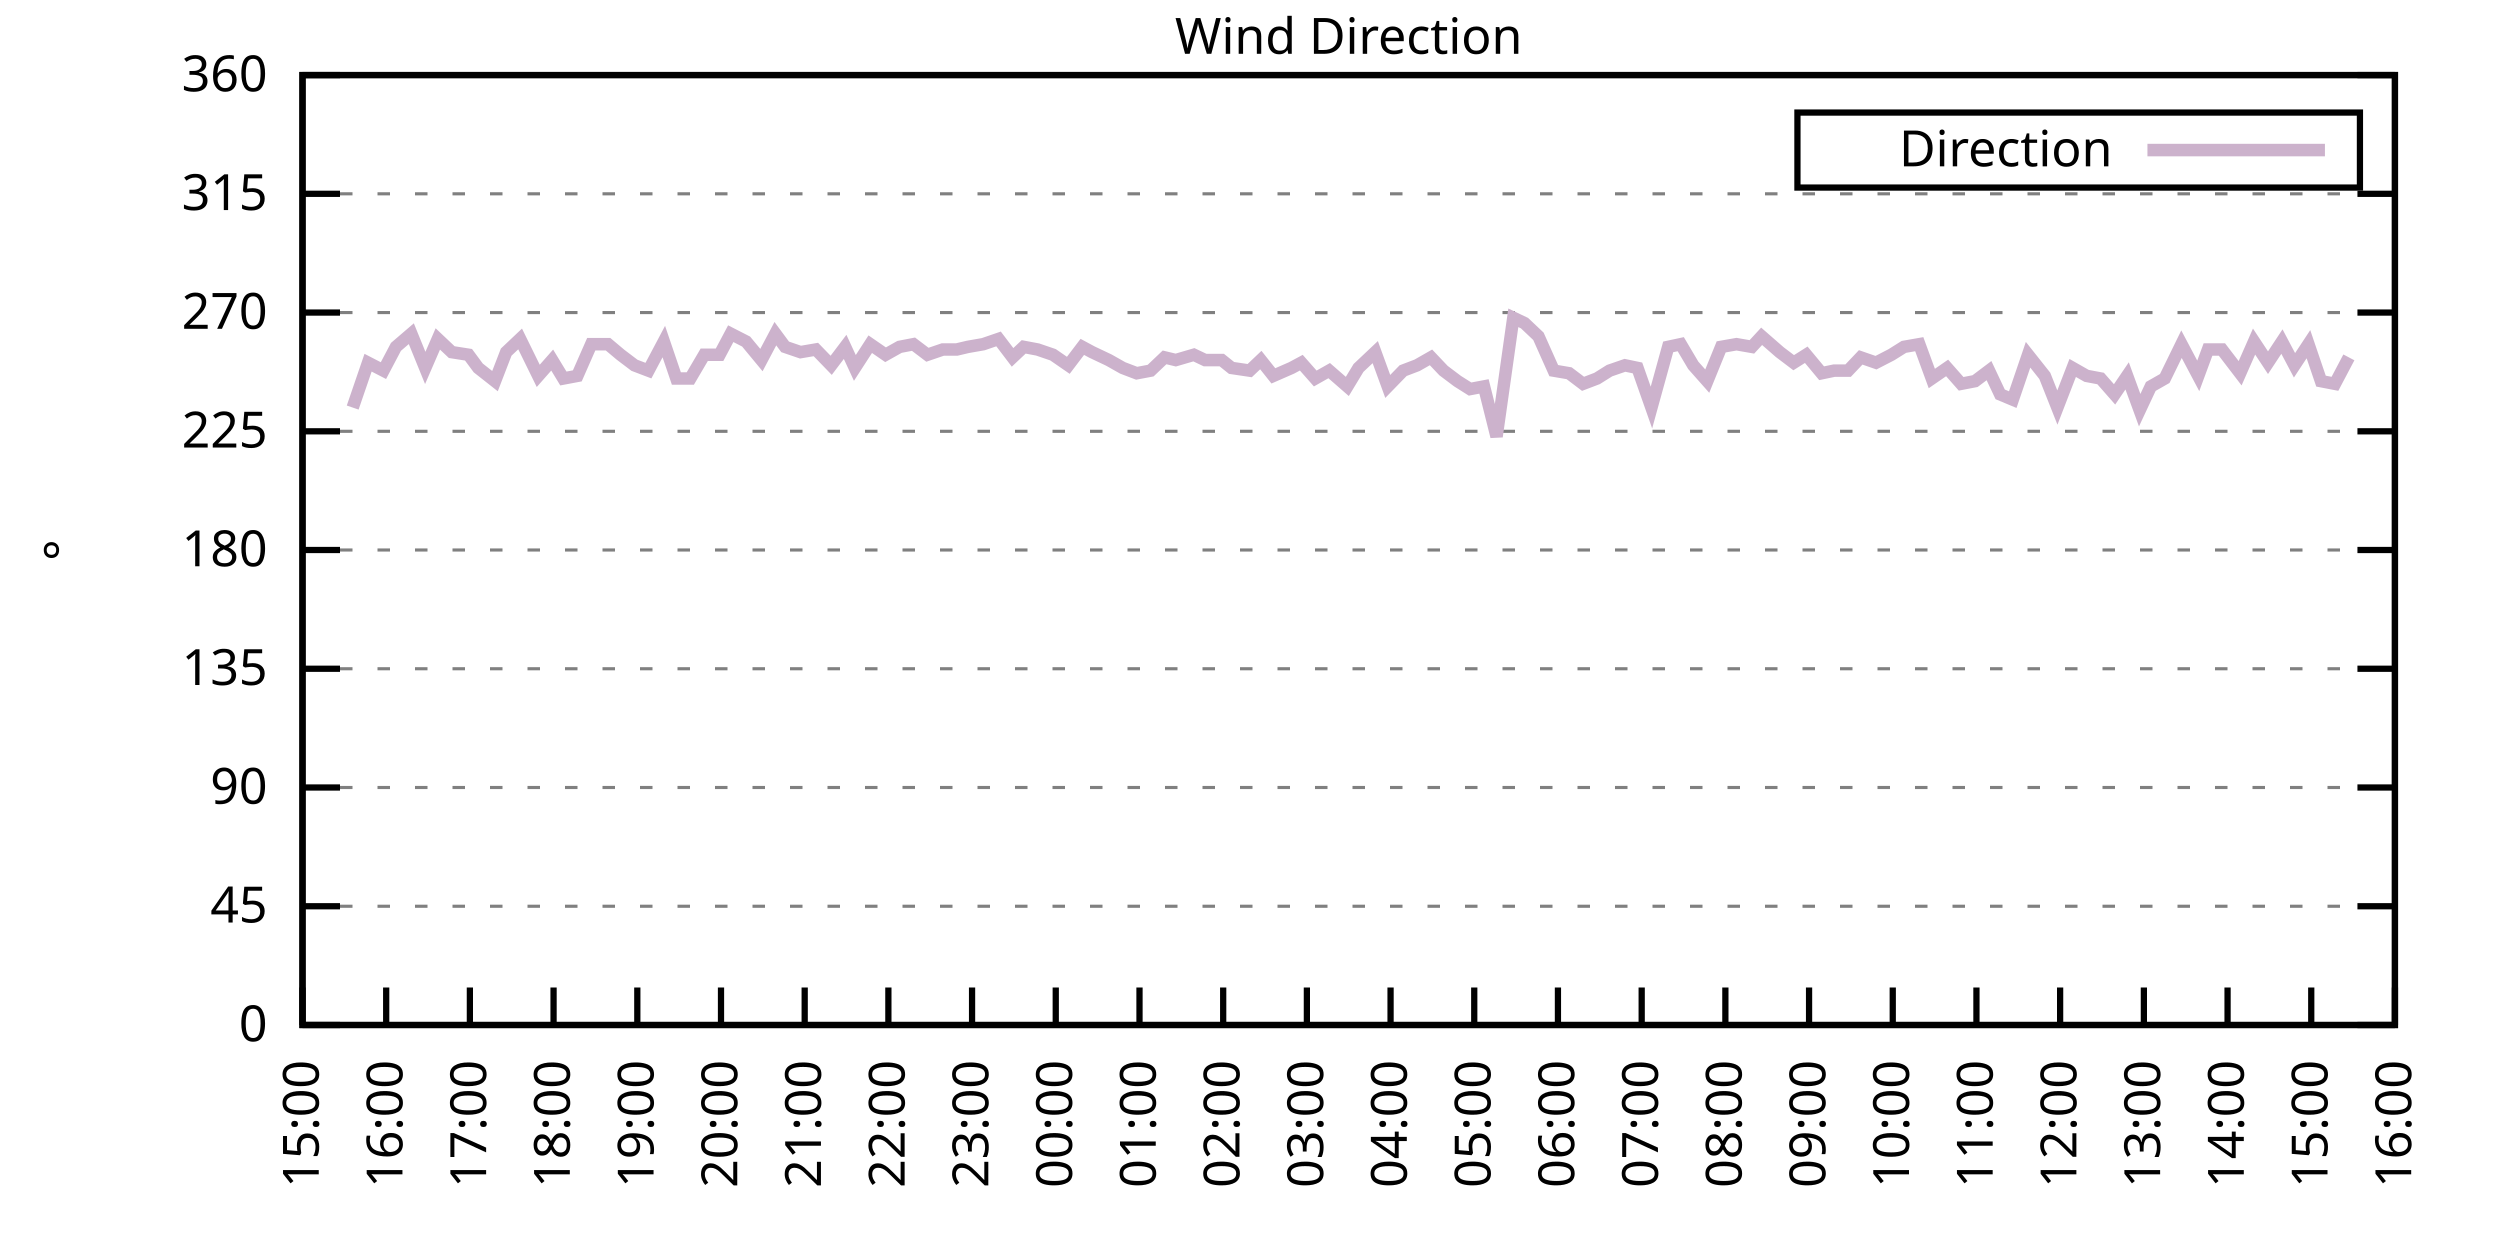
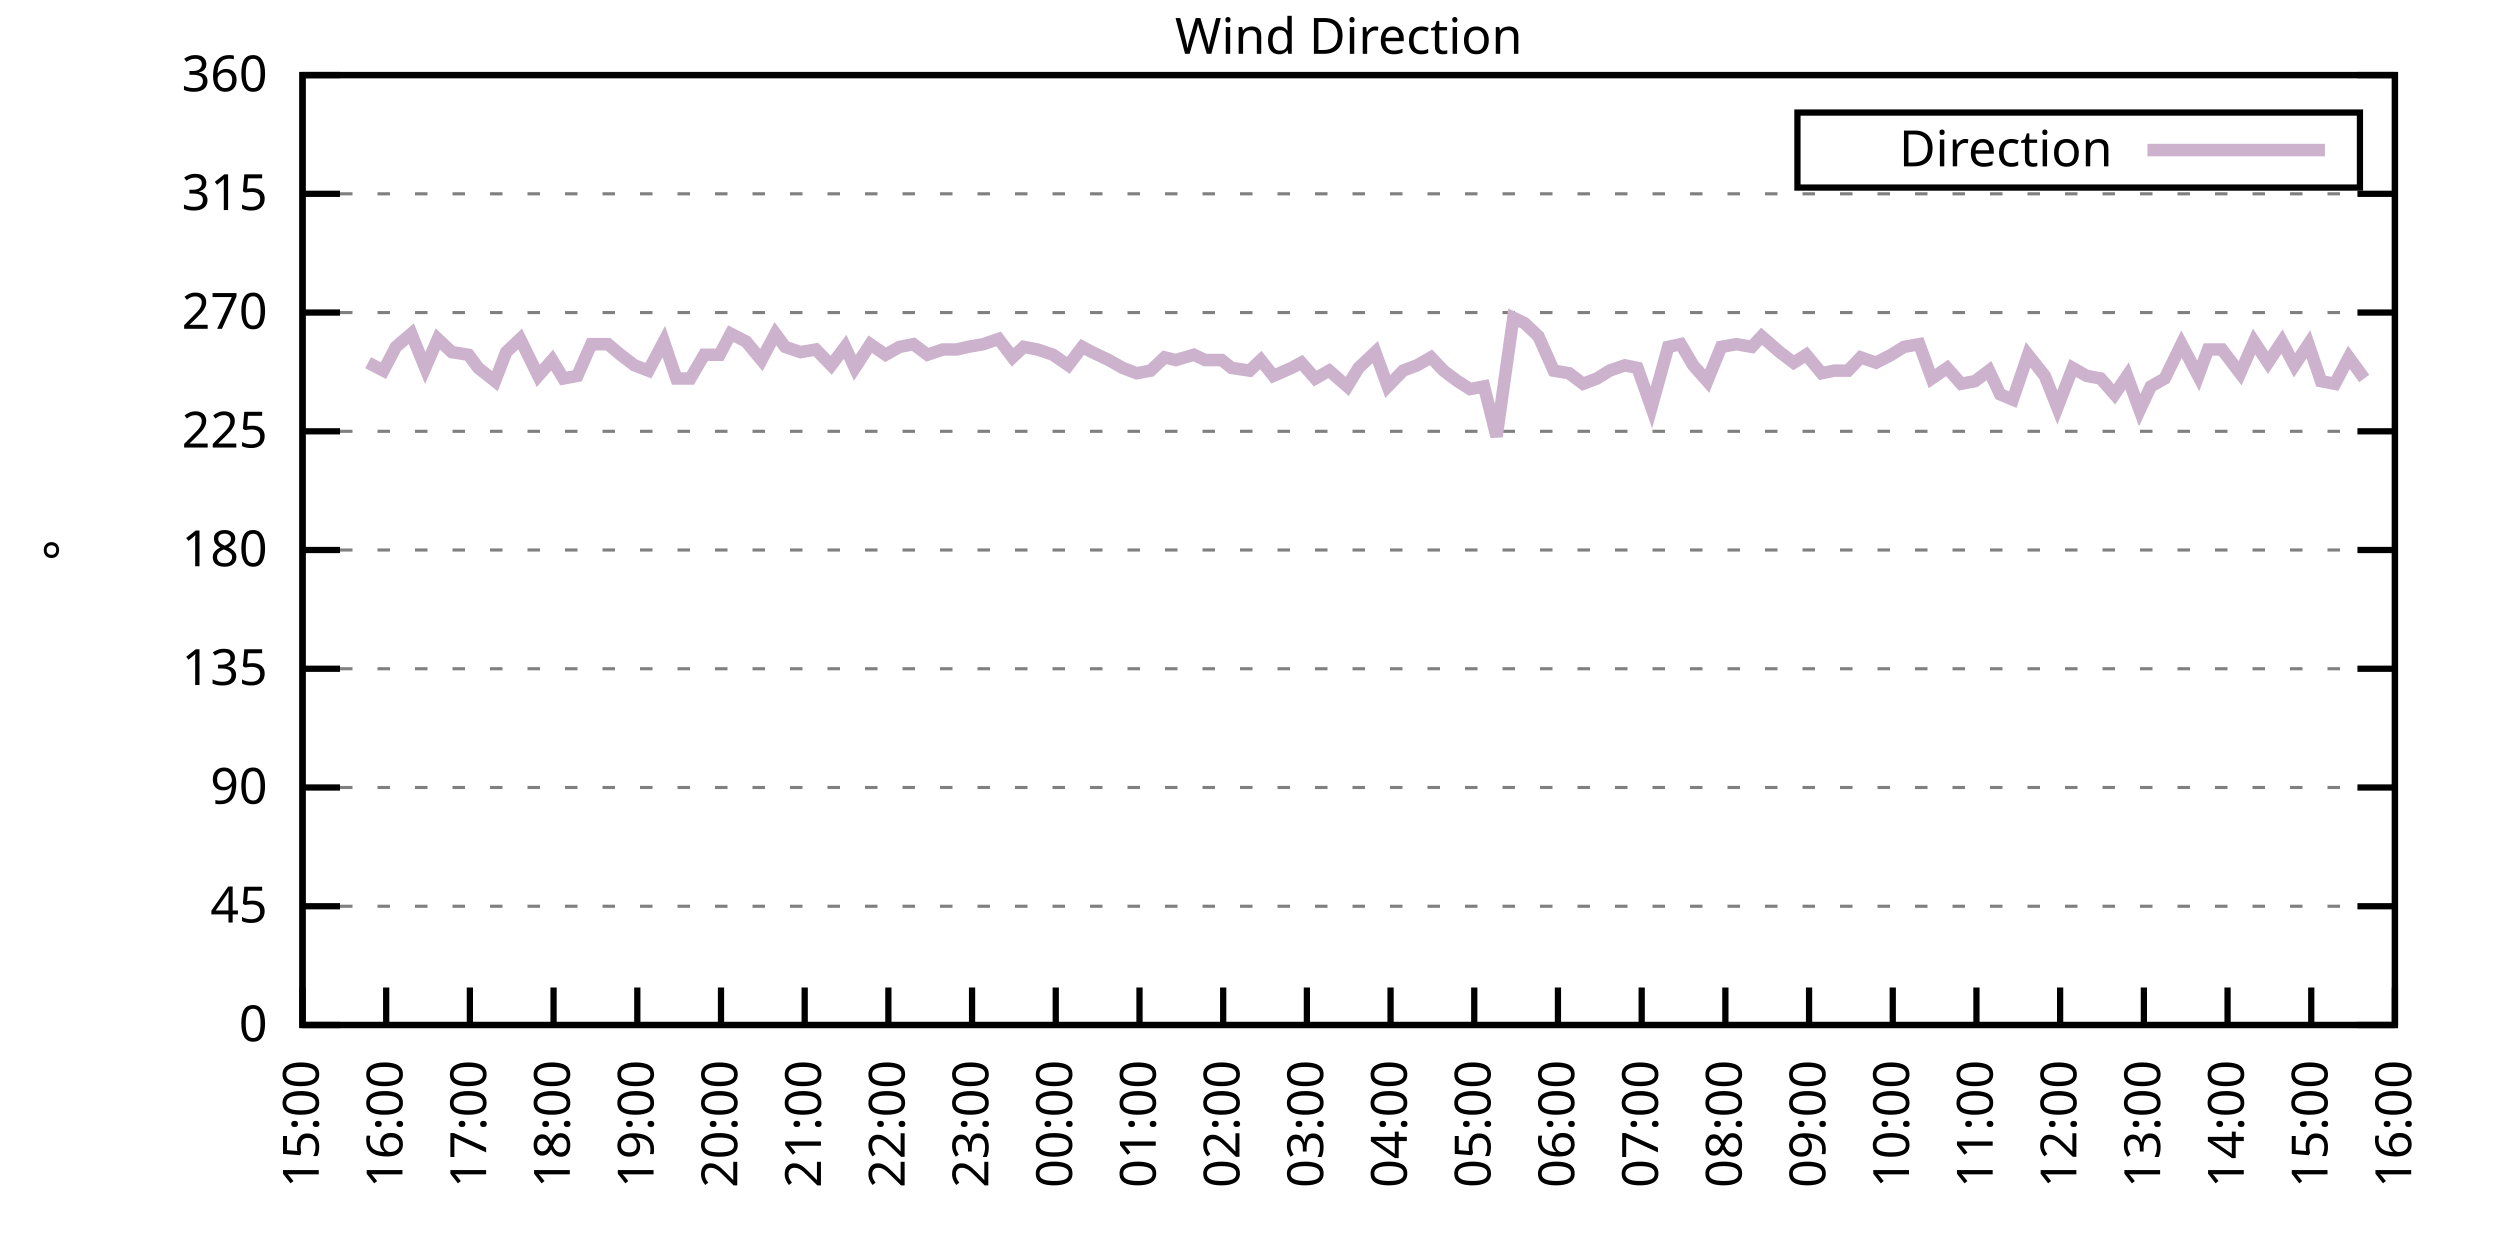
<svg xmlns="http://www.w3.org/2000/svg" xmlns:xlink="http://www.w3.org/1999/xlink" width="400" height="200" viewBox="0 0 400 200">
  <g id="gnuplot_canvas">
    <rect x="0" y="0" width="400" height="200" fill="none" />
    <defs>
      <circle id="gpDot" r="0.5" stroke-width="0.5" stroke="currentColor" />
      <path id="gpPt0" stroke-width="0.333" stroke="currentColor" d="M-1,0 h2 M0,-1 v2" />
      <path id="gpPt1" stroke-width="0.333" stroke="currentColor" d="M-1,-1 L1,1 M1,-1 L-1,1" />
      <path id="gpPt2" stroke-width="0.333" stroke="currentColor" d="M-1,0 L1,0 M0,-1 L0,1 M-1,-1 L1,1 M-1,1 L1,-1" />
      <rect id="gpPt3" stroke-width="0.333" stroke="currentColor" x="-1" y="-1" width="2" height="2" />
      <rect id="gpPt4" stroke-width="0.333" stroke="currentColor" fill="currentColor" x="-1" y="-1" width="2" height="2" />
      <circle id="gpPt5" stroke-width="0.333" stroke="currentColor" cx="0" cy="0" r="1" />
      <use xlink:href="#gpPt5" id="gpPt6" fill="currentColor" stroke="none" />
      <path id="gpPt7" stroke-width="0.333" stroke="currentColor" d="M0,-1.33 L-1.33,0.67 L1.33,0.67 z" />
      <use xlink:href="#gpPt7" id="gpPt8" fill="currentColor" stroke="none" />
      <use xlink:href="#gpPt7" id="gpPt9" stroke="currentColor" transform="rotate(180)" />
      <use xlink:href="#gpPt9" id="gpPt10" fill="currentColor" stroke="none" />
      <use xlink:href="#gpPt3" id="gpPt11" stroke="currentColor" transform="rotate(45)" />
      <use xlink:href="#gpPt11" id="gpPt12" fill="currentColor" stroke="none" />
      <path id="gpPt13" stroke-width="0.333" stroke="currentColor" d="M0,1.330 L1.265,0.411 L0.782,-1.067 L-0.782,-1.076 L-1.265,0.411 z" />
      <use xlink:href="#gpPt13" id="gpPt14" fill="currentColor" stroke="none" />
      <filter id="textbox" filterUnits="objectBoundingBox" x="0" y="0" height="1" width="1">
        <feFlood flood-color="white" flood-opacity="1" result="bgnd" />
        <feComposite in="SourceGraphic" in2="bgnd" operator="atop" />
      </filter>
      <filter id="greybox" filterUnits="objectBoundingBox" x="0" y="0" height="1" width="1">
        <feFlood flood-color="lightgrey" flood-opacity="1" result="grey" />
        <feComposite in="SourceGraphic" in2="grey" operator="atop" />
      </filter>
    </defs>
    <g fill="none" color="white" stroke="currentColor" stroke-width="1.00" stroke-linecap="butt" stroke-linejoin="miter">
</g>
    <g fill="none" color="black" stroke="currentColor" stroke-width="1.00" stroke-linecap="butt" stroke-linejoin="miter">
      <g stroke="none" shape-rendering="crispEdges">
        <polygon fill="rgb(255, 255, 255)" points="48.40,164.00 383.18,164.00 383.18,12.02 48.40,12.02 " />
      </g>
    </g>
    <g fill="none" color="black" stroke="currentColor" stroke-width="1.00" stroke-linecap="butt" stroke-linejoin="miter">
</g>
    <g fill="none" color="black" stroke="black" stroke-width="0.50" stroke-linecap="butt" stroke-linejoin="miter">
</g>
    <g fill="none" color="gray" stroke="currentColor" stroke-width="0.50" stroke-linecap="butt" stroke-linejoin="miter">
      <path stroke="gray" stroke-dasharray="2,4" class="gridline" d="M48.40,164.00 L383.19,164.00  " />
    </g>
    <g fill="none" color="gray" stroke="gray" stroke-width="1.00" stroke-linecap="butt" stroke-linejoin="miter">
</g>
    <g fill="none" color="black" stroke="currentColor" stroke-width="1.00" stroke-linecap="butt" stroke-linejoin="miter">
      <path stroke="black" d="M48.40,164.00 L54.40,164.00 M383.19,164.00 L377.19,164.00  " />
      <g transform="translate(42.80,166.60)" stroke="none" fill="black" font-family="Sans" font-size="8.00" text-anchor="end">
        <text>
          <tspan font-family="Sans"> 0</tspan>
        </text>
      </g>
    </g>
    <g fill="none" color="black" stroke="currentColor" stroke-width="1.00" stroke-linecap="butt" stroke-linejoin="miter">
</g>
    <g fill="none" color="black" stroke="black" stroke-width="0.50" stroke-linecap="butt" stroke-linejoin="miter">
</g>
    <g fill="none" color="gray" stroke="currentColor" stroke-width="0.50" stroke-linecap="butt" stroke-linejoin="miter">
      <path stroke="gray" stroke-dasharray="2,4" class="gridline" d="M48.40,145.00 L383.19,145.00  " />
    </g>
    <g fill="none" color="gray" stroke="gray" stroke-width="1.00" stroke-linecap="butt" stroke-linejoin="miter">
</g>
    <g fill="none" color="black" stroke="currentColor" stroke-width="1.00" stroke-linecap="butt" stroke-linejoin="miter">
      <path stroke="black" d="M48.40,145.00 L54.40,145.00 M383.19,145.00 L377.19,145.00  " />
      <g transform="translate(42.80,147.60)" stroke="none" fill="black" font-family="Sans" font-size="8.00" text-anchor="end">
        <text>
          <tspan font-family="Sans"> 45</tspan>
        </text>
      </g>
    </g>
    <g fill="none" color="black" stroke="currentColor" stroke-width="1.00" stroke-linecap="butt" stroke-linejoin="miter">
</g>
    <g fill="none" color="black" stroke="black" stroke-width="0.50" stroke-linecap="butt" stroke-linejoin="miter">
</g>
    <g fill="none" color="gray" stroke="currentColor" stroke-width="0.50" stroke-linecap="butt" stroke-linejoin="miter">
      <path stroke="gray" stroke-dasharray="2,4" class="gridline" d="M48.40,126.00 L383.19,126.00  " />
    </g>
    <g fill="none" color="gray" stroke="gray" stroke-width="1.00" stroke-linecap="butt" stroke-linejoin="miter">
</g>
    <g fill="none" color="black" stroke="currentColor" stroke-width="1.00" stroke-linecap="butt" stroke-linejoin="miter">
      <path stroke="black" d="M48.40,126.00 L54.40,126.00 M383.19,126.00 L377.19,126.00  " />
      <g transform="translate(42.80,128.60)" stroke="none" fill="black" font-family="Sans" font-size="8.00" text-anchor="end">
        <text>
          <tspan font-family="Sans"> 90</tspan>
        </text>
      </g>
    </g>
    <g fill="none" color="black" stroke="currentColor" stroke-width="1.00" stroke-linecap="butt" stroke-linejoin="miter">
</g>
    <g fill="none" color="black" stroke="black" stroke-width="0.50" stroke-linecap="butt" stroke-linejoin="miter">
</g>
    <g fill="none" color="gray" stroke="currentColor" stroke-width="0.50" stroke-linecap="butt" stroke-linejoin="miter">
      <path stroke="gray" stroke-dasharray="2,4" class="gridline" d="M48.40,107.00 L383.19,107.00  " />
    </g>
    <g fill="none" color="gray" stroke="gray" stroke-width="1.00" stroke-linecap="butt" stroke-linejoin="miter">
</g>
    <g fill="none" color="black" stroke="currentColor" stroke-width="1.00" stroke-linecap="butt" stroke-linejoin="miter">
      <path stroke="black" d="M48.40,107.00 L54.40,107.00 M383.19,107.00 L377.19,107.00  " />
      <g transform="translate(42.80,109.60)" stroke="none" fill="black" font-family="Sans" font-size="8.00" text-anchor="end">
        <text>
          <tspan font-family="Sans"> 135</tspan>
        </text>
      </g>
    </g>
    <g fill="none" color="black" stroke="currentColor" stroke-width="1.00" stroke-linecap="butt" stroke-linejoin="miter">
</g>
    <g fill="none" color="black" stroke="black" stroke-width="0.50" stroke-linecap="butt" stroke-linejoin="miter">
</g>
    <g fill="none" color="gray" stroke="currentColor" stroke-width="0.50" stroke-linecap="butt" stroke-linejoin="miter">
      <path stroke="gray" stroke-dasharray="2,4" class="gridline" d="M48.40,88.00 L383.19,88.00  " />
    </g>
    <g fill="none" color="gray" stroke="gray" stroke-width="1.00" stroke-linecap="butt" stroke-linejoin="miter">
</g>
    <g fill="none" color="black" stroke="currentColor" stroke-width="1.00" stroke-linecap="butt" stroke-linejoin="miter">
      <path stroke="black" d="M48.40,88.00 L54.40,88.00 M383.19,88.00 L377.19,88.00  " />
      <g transform="translate(42.80,90.60)" stroke="none" fill="black" font-family="Sans" font-size="8.00" text-anchor="end">
        <text>
          <tspan font-family="Sans"> 180</tspan>
        </text>
      </g>
    </g>
    <g fill="none" color="black" stroke="currentColor" stroke-width="1.00" stroke-linecap="butt" stroke-linejoin="miter">
</g>
    <g fill="none" color="black" stroke="black" stroke-width="0.50" stroke-linecap="butt" stroke-linejoin="miter">
</g>
    <g fill="none" color="gray" stroke="currentColor" stroke-width="0.50" stroke-linecap="butt" stroke-linejoin="miter">
      <path stroke="gray" stroke-dasharray="2,4" class="gridline" d="M48.40,69.01 L383.19,69.01  " />
    </g>
    <g fill="none" color="gray" stroke="gray" stroke-width="1.00" stroke-linecap="butt" stroke-linejoin="miter">
</g>
    <g fill="none" color="black" stroke="currentColor" stroke-width="1.00" stroke-linecap="butt" stroke-linejoin="miter">
      <path stroke="black" d="M48.40,69.01 L54.40,69.01 M383.19,69.01 L377.19,69.01  " />
      <g transform="translate(42.80,71.61)" stroke="none" fill="black" font-family="Sans" font-size="8.00" text-anchor="end">
        <text>
          <tspan font-family="Sans"> 225</tspan>
        </text>
      </g>
    </g>
    <g fill="none" color="black" stroke="currentColor" stroke-width="1.00" stroke-linecap="butt" stroke-linejoin="miter">
</g>
    <g fill="none" color="black" stroke="black" stroke-width="0.50" stroke-linecap="butt" stroke-linejoin="miter">
</g>
    <g fill="none" color="gray" stroke="currentColor" stroke-width="0.50" stroke-linecap="butt" stroke-linejoin="miter">
      <path stroke="gray" stroke-dasharray="2,4" class="gridline" d="M48.40,50.01 L383.19,50.01  " />
    </g>
    <g fill="none" color="gray" stroke="gray" stroke-width="1.00" stroke-linecap="butt" stroke-linejoin="miter">
</g>
    <g fill="none" color="black" stroke="currentColor" stroke-width="1.00" stroke-linecap="butt" stroke-linejoin="miter">
      <path stroke="black" d="M48.40,50.01 L54.40,50.01 M383.19,50.01 L377.19,50.01  " />
      <g transform="translate(42.80,52.61)" stroke="none" fill="black" font-family="Sans" font-size="8.00" text-anchor="end">
        <text>
          <tspan font-family="Sans"> 270</tspan>
        </text>
      </g>
    </g>
    <g fill="none" color="black" stroke="currentColor" stroke-width="1.00" stroke-linecap="butt" stroke-linejoin="miter">
</g>
    <g fill="none" color="black" stroke="black" stroke-width="0.50" stroke-linecap="butt" stroke-linejoin="miter">
</g>
    <g fill="none" color="gray" stroke="currentColor" stroke-width="0.50" stroke-linecap="butt" stroke-linejoin="miter">
      <path stroke="gray" stroke-dasharray="2,4" class="gridline" d="M48.40,31.01 L383.19,31.01  " />
    </g>
    <g fill="none" color="gray" stroke="gray" stroke-width="1.00" stroke-linecap="butt" stroke-linejoin="miter">
</g>
    <g fill="none" color="black" stroke="currentColor" stroke-width="1.00" stroke-linecap="butt" stroke-linejoin="miter">
      <path stroke="black" d="M48.40,31.01 L54.40,31.01 M383.19,31.01 L377.19,31.01  " />
      <g transform="translate(42.80,33.61)" stroke="none" fill="black" font-family="Sans" font-size="8.00" text-anchor="end">
        <text>
          <tspan font-family="Sans"> 315</tspan>
        </text>
      </g>
    </g>
    <g fill="none" color="black" stroke="currentColor" stroke-width="1.00" stroke-linecap="butt" stroke-linejoin="miter">
</g>
    <g fill="none" color="black" stroke="black" stroke-width="0.50" stroke-linecap="butt" stroke-linejoin="miter">
</g>
    <g fill="none" color="gray" stroke="currentColor" stroke-width="0.50" stroke-linecap="butt" stroke-linejoin="miter">
      <path stroke="gray" stroke-dasharray="2,4" class="gridline" d="M48.40,12.01 L383.19,12.01  " />
    </g>
    <g fill="none" color="gray" stroke="gray" stroke-width="1.00" stroke-linecap="butt" stroke-linejoin="miter">
</g>
    <g fill="none" color="black" stroke="currentColor" stroke-width="1.00" stroke-linecap="butt" stroke-linejoin="miter">
      <path stroke="black" d="M48.40,12.01 L54.40,12.01 M383.19,12.01 L377.19,12.01  " />
      <g transform="translate(42.80,14.61)" stroke="none" fill="black" font-family="Sans" font-size="8.00" text-anchor="end">
        <text>
          <tspan font-family="Sans"> 360</tspan>
        </text>
      </g>
    </g>
    <g fill="none" color="black" stroke="currentColor" stroke-width="1.00" stroke-linecap="butt" stroke-linejoin="miter">
      <path stroke="black" d="M48.40,164.00 L48.40,158.00  " />
      <g transform="translate(51.00,169.60) rotate(270.00)" stroke="none" fill="black" font-family="Sans" font-size="8.00" text-anchor="end">
        <text>
          <tspan font-family="Sans">15:00</tspan>
        </text>
      </g>
    </g>
    <g fill="none" color="black" stroke="currentColor" stroke-width="1.00" stroke-linecap="butt" stroke-linejoin="miter">
      <path stroke="black" d="M61.79,164.00 L61.79,158.00  " />
      <g transform="translate(64.39,169.60) rotate(270.00)" stroke="none" fill="black" font-family="Sans" font-size="8.00" text-anchor="end">
        <text>
          <tspan font-family="Sans">16:00</tspan>
        </text>
      </g>
    </g>
    <g fill="none" color="black" stroke="currentColor" stroke-width="1.00" stroke-linecap="butt" stroke-linejoin="miter">
      <path stroke="black" d="M75.18,164.00 L75.18,158.00  " />
      <g transform="translate(77.78,169.60) rotate(270.00)" stroke="none" fill="black" font-family="Sans" font-size="8.00" text-anchor="end">
        <text>
          <tspan font-family="Sans">17:00</tspan>
        </text>
      </g>
    </g>
    <g fill="none" color="black" stroke="currentColor" stroke-width="1.00" stroke-linecap="butt" stroke-linejoin="miter">
      <path stroke="black" d="M88.57,164.00 L88.57,158.00  " />
      <g transform="translate(91.17,169.60) rotate(270.00)" stroke="none" fill="black" font-family="Sans" font-size="8.00" text-anchor="end">
        <text>
          <tspan font-family="Sans">18:00</tspan>
        </text>
      </g>
    </g>
    <g fill="none" color="black" stroke="currentColor" stroke-width="1.00" stroke-linecap="butt" stroke-linejoin="miter">
      <path stroke="black" d="M101.97,164.00 L101.97,158.00  " />
      <g transform="translate(104.57,169.60) rotate(270.00)" stroke="none" fill="black" font-family="Sans" font-size="8.00" text-anchor="end">
        <text>
          <tspan font-family="Sans">19:00</tspan>
        </text>
      </g>
    </g>
    <g fill="none" color="black" stroke="currentColor" stroke-width="1.00" stroke-linecap="butt" stroke-linejoin="miter">
      <path stroke="black" d="M115.36,164.00 L115.36,158.00  " />
      <g transform="translate(117.96,169.60) rotate(270.00)" stroke="none" fill="black" font-family="Sans" font-size="8.00" text-anchor="end">
        <text>
          <tspan font-family="Sans">20:00</tspan>
        </text>
      </g>
    </g>
    <g fill="none" color="black" stroke="currentColor" stroke-width="1.00" stroke-linecap="butt" stroke-linejoin="miter">
      <path stroke="black" d="M128.75,164.00 L128.75,158.00  " />
      <g transform="translate(131.35,169.60) rotate(270.00)" stroke="none" fill="black" font-family="Sans" font-size="8.00" text-anchor="end">
        <text>
          <tspan font-family="Sans">21:00</tspan>
        </text>
      </g>
    </g>
    <g fill="none" color="black" stroke="currentColor" stroke-width="1.00" stroke-linecap="butt" stroke-linejoin="miter">
      <path stroke="black" d="M142.14,164.00 L142.14,158.00  " />
      <g transform="translate(144.74,169.60) rotate(270.00)" stroke="none" fill="black" font-family="Sans" font-size="8.00" text-anchor="end">
        <text>
          <tspan font-family="Sans">22:00</tspan>
        </text>
      </g>
    </g>
    <g fill="none" color="black" stroke="currentColor" stroke-width="1.00" stroke-linecap="butt" stroke-linejoin="miter">
      <path stroke="black" d="M155.53,164.00 L155.53,158.00  " />
      <g transform="translate(158.13,169.60) rotate(270.00)" stroke="none" fill="black" font-family="Sans" font-size="8.00" text-anchor="end">
        <text>
          <tspan font-family="Sans">23:00</tspan>
        </text>
      </g>
    </g>
    <g fill="none" color="black" stroke="currentColor" stroke-width="1.00" stroke-linecap="butt" stroke-linejoin="miter">
      <path stroke="black" d="M168.92,164.00 L168.92,158.00  " />
      <g transform="translate(171.52,169.60) rotate(270.00)" stroke="none" fill="black" font-family="Sans" font-size="8.00" text-anchor="end">
        <text>
          <tspan font-family="Sans">00:00</tspan>
        </text>
      </g>
    </g>
    <g fill="none" color="black" stroke="currentColor" stroke-width="1.00" stroke-linecap="butt" stroke-linejoin="miter">
      <path stroke="black" d="M182.32,164.00 L182.32,158.00  " />
      <g transform="translate(184.92,169.60) rotate(270.00)" stroke="none" fill="black" font-family="Sans" font-size="8.00" text-anchor="end">
        <text>
          <tspan font-family="Sans">01:00</tspan>
        </text>
      </g>
    </g>
    <g fill="none" color="black" stroke="currentColor" stroke-width="1.00" stroke-linecap="butt" stroke-linejoin="miter">
      <path stroke="black" d="M195.71,164.00 L195.71,158.00  " />
      <g transform="translate(198.31,169.60) rotate(270.00)" stroke="none" fill="black" font-family="Sans" font-size="8.00" text-anchor="end">
        <text>
          <tspan font-family="Sans">02:00</tspan>
        </text>
      </g>
    </g>
    <g fill="none" color="black" stroke="currentColor" stroke-width="1.00" stroke-linecap="butt" stroke-linejoin="miter">
      <path stroke="black" d="M209.10,164.00 L209.10,158.00  " />
      <g transform="translate(211.70,169.60) rotate(270.00)" stroke="none" fill="black" font-family="Sans" font-size="8.00" text-anchor="end">
        <text>
          <tspan font-family="Sans">03:00</tspan>
        </text>
      </g>
    </g>
    <g fill="none" color="black" stroke="currentColor" stroke-width="1.00" stroke-linecap="butt" stroke-linejoin="miter">
      <path stroke="black" d="M222.49,164.00 L222.49,158.00  " />
      <g transform="translate(225.09,169.60) rotate(270.00)" stroke="none" fill="black" font-family="Sans" font-size="8.00" text-anchor="end">
        <text>
          <tspan font-family="Sans">04:00</tspan>
        </text>
      </g>
    </g>
    <g fill="none" color="black" stroke="currentColor" stroke-width="1.00" stroke-linecap="butt" stroke-linejoin="miter">
      <path stroke="black" d="M235.88,164.00 L235.88,158.00  " />
      <g transform="translate(238.48,169.60) rotate(270.00)" stroke="none" fill="black" font-family="Sans" font-size="8.00" text-anchor="end">
        <text>
          <tspan font-family="Sans">05:00</tspan>
        </text>
      </g>
    </g>
    <g fill="none" color="black" stroke="currentColor" stroke-width="1.00" stroke-linecap="butt" stroke-linejoin="miter">
      <path stroke="black" d="M249.27,164.00 L249.27,158.00  " />
      <g transform="translate(251.87,169.60) rotate(270.00)" stroke="none" fill="black" font-family="Sans" font-size="8.00" text-anchor="end">
        <text>
          <tspan font-family="Sans">06:00</tspan>
        </text>
      </g>
    </g>
    <g fill="none" color="black" stroke="currentColor" stroke-width="1.00" stroke-linecap="butt" stroke-linejoin="miter">
      <path stroke="black" d="M262.67,164.00 L262.67,158.00  " />
      <g transform="translate(265.27,169.60) rotate(270.00)" stroke="none" fill="black" font-family="Sans" font-size="8.00" text-anchor="end">
        <text>
          <tspan font-family="Sans">07:00</tspan>
        </text>
      </g>
    </g>
    <g fill="none" color="black" stroke="currentColor" stroke-width="1.00" stroke-linecap="butt" stroke-linejoin="miter">
      <path stroke="black" d="M276.06,164.00 L276.06,158.00  " />
      <g transform="translate(278.66,169.60) rotate(270.00)" stroke="none" fill="black" font-family="Sans" font-size="8.00" text-anchor="end">
        <text>
          <tspan font-family="Sans">08:00</tspan>
        </text>
      </g>
    </g>
    <g fill="none" color="black" stroke="currentColor" stroke-width="1.00" stroke-linecap="butt" stroke-linejoin="miter">
      <path stroke="black" d="M289.45,164.00 L289.45,158.00  " />
      <g transform="translate(292.05,169.60) rotate(270.00)" stroke="none" fill="black" font-family="Sans" font-size="8.00" text-anchor="end">
        <text>
          <tspan font-family="Sans">09:00</tspan>
        </text>
      </g>
    </g>
    <g fill="none" color="black" stroke="currentColor" stroke-width="1.00" stroke-linecap="butt" stroke-linejoin="miter">
      <path stroke="black" d="M302.84,164.00 L302.84,158.00  " />
      <g transform="translate(305.44,169.60) rotate(270.00)" stroke="none" fill="black" font-family="Sans" font-size="8.00" text-anchor="end">
        <text>
          <tspan font-family="Sans">10:00</tspan>
        </text>
      </g>
    </g>
    <g fill="none" color="black" stroke="currentColor" stroke-width="1.00" stroke-linecap="butt" stroke-linejoin="miter">
      <path stroke="black" d="M316.23,164.00 L316.23,158.00  " />
      <g transform="translate(318.83,169.60) rotate(270.00)" stroke="none" fill="black" font-family="Sans" font-size="8.00" text-anchor="end">
        <text>
          <tspan font-family="Sans">11:00</tspan>
        </text>
      </g>
    </g>
    <g fill="none" color="black" stroke="currentColor" stroke-width="1.00" stroke-linecap="butt" stroke-linejoin="miter">
      <path stroke="black" d="M329.62,164.00 L329.62,158.00  " />
      <g transform="translate(332.22,169.60) rotate(270.00)" stroke="none" fill="black" font-family="Sans" font-size="8.00" text-anchor="end">
        <text>
          <tspan font-family="Sans">12:00</tspan>
        </text>
      </g>
    </g>
    <g fill="none" color="black" stroke="currentColor" stroke-width="1.00" stroke-linecap="butt" stroke-linejoin="miter">
      <path stroke="black" d="M343.02,164.00 L343.02,158.00  " />
      <g transform="translate(345.62,169.60) rotate(270.00)" stroke="none" fill="black" font-family="Sans" font-size="8.00" text-anchor="end">
        <text>
          <tspan font-family="Sans">13:00</tspan>
        </text>
      </g>
    </g>
    <g fill="none" color="black" stroke="currentColor" stroke-width="1.00" stroke-linecap="butt" stroke-linejoin="miter">
      <path stroke="black" d="M356.41,164.00 L356.41,158.00  " />
      <g transform="translate(359.01,169.60) rotate(270.00)" stroke="none" fill="black" font-family="Sans" font-size="8.00" text-anchor="end">
        <text>
          <tspan font-family="Sans">14:00</tspan>
        </text>
      </g>
    </g>
    <g fill="none" color="black" stroke="currentColor" stroke-width="1.00" stroke-linecap="butt" stroke-linejoin="miter">
      <path stroke="black" d="M369.80,164.00 L369.80,158.00  " />
      <g transform="translate(372.40,169.60) rotate(270.00)" stroke="none" fill="black" font-family="Sans" font-size="8.00" text-anchor="end">
        <text>
          <tspan font-family="Sans">15:00</tspan>
        </text>
      </g>
    </g>
    <g fill="none" color="black" stroke="currentColor" stroke-width="1.00" stroke-linecap="butt" stroke-linejoin="miter">
      <path stroke="black" d="M383.19,164.00 L383.19,158.00  " />
      <g transform="translate(385.79,169.60) rotate(270.00)" stroke="none" fill="black" font-family="Sans" font-size="8.00" text-anchor="end">
        <text>
          <tspan font-family="Sans">16:00</tspan>
        </text>
      </g>
    </g>
    <g fill="none" color="black" stroke="currentColor" stroke-width="1.00" stroke-linecap="butt" stroke-linejoin="miter">
</g>
    <g fill="none" color="black" stroke="currentColor" stroke-width="1.00" stroke-linecap="butt" stroke-linejoin="miter">
      <path stroke="black" d="M48.40,12.01 L48.40,164.00 L383.19,164.00 L383.19,12.01 L48.40,12.01 Z  " />
    </g>
    <g fill="none" color="black" stroke="currentColor" stroke-width="1.00" stroke-linecap="butt" stroke-linejoin="miter">
</g>
    <g fill="none" color="black" stroke="currentColor" stroke-width="1.00" stroke-linecap="butt" stroke-linejoin="miter">
      <path stroke="black" d="M287.59,30.01 L287.59,18.01 L377.59,18.01 L377.59,30.01 L287.59,30.01 Z  " />
    </g>
    <g id="Wind_direction_plot_1">
      <g fill="none" color="white" stroke="black" stroke-width="2.00" stroke-linecap="butt" stroke-linejoin="miter">
</g>
      <g fill="none" color="black" stroke="currentColor" stroke-width="2.00" stroke-linecap="butt" stroke-linejoin="miter">
        <g transform="translate(337.99,26.61)" stroke="none" fill="black" font-family="Sans" font-size="8.00" text-anchor="end">
          <text>
            <tspan font-family="Sans">Direction</tspan>
          </text>
        </g>
      </g>
      <g fill="none" color="black" stroke="currentColor" stroke-width="2.00" stroke-linecap="butt" stroke-linejoin="miter">
-         <path stroke="rgb(204, 178, 204)" d="M343.59,24.01 L371.99,24.01 M56.43,65.21 L58.89,58.03 L61.35,59.30 L63.35,55.50 L65.81,53.39 L68.04,58.87   L70.05,54.23 L72.28,56.34 L74.96,56.76 L76.52,58.87 L79.20,60.98 L80.99,56.34 L83.22,54.23 L86.12,60.14   L88.35,57.61 L90.14,60.56 L92.37,60.14 L94.60,55.07 L97.28,55.07 L99.29,56.76 L101.52,58.45 L103.75,59.30   L106.21,54.65 L108.22,60.56 L110.45,60.56 L112.68,56.76 L115.13,56.76 L116.92,53.39 L119.38,54.65 L121.83,57.61   L124.06,53.39 L125.62,55.50 L128.08,56.34 L130.54,55.92 L132.99,58.45 L135.22,55.50 L136.78,58.87 L139.24,55.07   L141.69,56.76 L143.93,55.50 L146.16,55.07 L148.39,56.76 L150.85,55.92 L153.08,55.92 L154.86,55.50 L157.32,55.07   L159.77,54.23 L162.01,57.18 L163.79,55.50 L166.02,55.92 L168.48,56.76 L170.93,58.45 L173.17,55.50 L174.73,56.34   L177.41,57.61 L179.64,58.87 L181.87,59.72 L184.10,59.30 L186.33,57.18 L188.12,57.61 L191.02,56.76 L192.81,57.61   L195.48,57.61 L197.05,58.87 L199.95,59.30 L201.73,57.61 L203.74,60.14 L206.64,58.87 L208.21,58.03 L210.44,60.56   L212.67,59.30 L215.57,61.83 L217.36,58.87 L220.04,56.34 L222.04,61.83 L224.50,59.30 L226.73,58.45 L228.96,57.18   L230.97,59.30 L233.20,60.98 L235.21,62.25 L237.44,61.83 L239.45,69.85 L242.13,50.85 L243.92,51.70 L246.15,53.81   L248.60,59.30 L251.06,59.72 L253.29,61.41 L255.52,60.56 L257.53,59.30 L259.99,58.45 L262.00,58.87 L264.23,65.21   L266.91,55.50 L268.92,55.07 L270.92,58.45 L273.16,60.98 L275.39,55.50 L277.84,55.07 L280.30,55.50 L281.86,53.81   L284.76,56.34 L286.99,58.03 L289.00,56.76 L291.46,59.72 L293.47,59.30 L295.70,59.30 L297.71,57.18 L300.16,58.03   L302.62,56.76 L304.63,55.50 L307.08,55.07 L309.09,60.56 L311.54,58.87 L313.78,61.41 L316.01,60.98 L318.24,59.30   L320.03,63.10 L322.04,63.94 L324.49,56.76 L327.17,60.14 L329.18,65.21 L331.63,58.87 L333.86,60.14 L336.10,60.56   L338.33,63.10 L340.34,60.14 L342.35,65.63 L344.13,61.83 L346.36,60.56 L349.04,55.07 L351.72,60.14 L353.28,55.92   L355.51,55.92 L358.42,59.72 L360.65,54.65 L362.88,58.03 L365.11,54.65 L367.12,58.45 L369.35,55.07 L371.36,60.98   L373.59,61.41 L375.82,57.18  " />
+         <path stroke="rgb(204, 178, 204)" d="M343.59,24.01 L371.99,24.01 M58.89,58.03 L61.35,59.30 L63.35,55.50 L65.81,53.39 L68.04,58.87 L70.05,54.23   L72.28,56.34 L74.96,56.76 L76.52,58.87 L79.20,60.98 L80.99,56.34 L83.22,54.23 L86.12,60.14 L88.35,57.61   L90.14,60.56 L92.37,60.14 L94.60,55.07 L97.28,55.07 L99.29,56.76 L101.52,58.45 L103.75,59.30 L106.21,54.65   L108.22,60.56 L110.45,60.56 L112.68,56.76 L115.13,56.76 L116.92,53.39 L119.38,54.65 L121.83,57.61 L124.06,53.39   L125.62,55.50 L128.08,56.34 L130.54,55.92 L132.99,58.45 L135.22,55.50 L136.78,58.87 L139.24,55.07 L141.69,56.76   L143.93,55.50 L146.16,55.07 L148.39,56.76 L150.85,55.92 L153.08,55.92 L154.86,55.50 L157.32,55.07 L159.77,54.23   L162.01,57.18 L163.79,55.50 L166.02,55.92 L168.48,56.76 L170.93,58.45 L173.17,55.50 L174.73,56.34 L177.41,57.61   L179.64,58.87 L181.87,59.72 L184.10,59.30 L186.33,57.18 L188.12,57.61 L191.02,56.76 L192.81,57.61 L195.48,57.61   L197.05,58.87 L199.95,59.30 L201.73,57.61 L203.74,60.14 L206.64,58.87 L208.21,58.03 L210.44,60.56 L212.67,59.30   L215.57,61.83 L217.36,58.87 L220.04,56.34 L222.04,61.83 L224.50,59.30 L226.73,58.45 L228.96,57.18 L230.97,59.30   L233.20,60.98 L235.21,62.25 L237.44,61.83 L239.45,69.85 L242.13,50.85 L243.92,51.70 L246.15,53.81 L248.60,59.30   L251.06,59.72 L253.29,61.41 L255.52,60.56 L257.53,59.30 L259.99,58.45 L262.00,58.87 L264.23,65.21 L266.91,55.50   L268.92,55.07 L270.92,58.45 L273.16,60.98 L275.39,55.50 L277.84,55.07 L280.30,55.50 L281.86,53.81 L284.76,56.34   L286.99,58.03 L289.00,56.76 L291.46,59.72 L293.47,59.30 L295.70,59.30 L297.71,57.18 L300.16,58.03 L302.62,56.76   L304.63,55.50 L307.08,55.07 L309.09,60.56 L311.54,58.87 L313.78,61.41 L316.01,60.98 L318.24,59.30 L320.03,63.10   L322.04,63.94 L324.49,56.76 L327.17,60.14 L329.18,65.21 L331.63,58.87 L333.86,60.14 L336.10,60.56 L338.33,63.10   L340.34,60.14 L342.35,65.63 L344.13,61.83 L346.36,60.56 L349.04,55.07 L351.72,60.14 L353.28,55.92 L355.51,55.92   L358.42,59.72 L360.65,54.65 L362.88,58.03 L365.11,54.65 L367.12,58.45 L369.35,55.07 L371.36,60.98 L373.59,61.41   L375.82,57.18 L378.28,60.56  " />
      </g>
    </g>
    <g fill="none" color="black" stroke="currentColor" stroke-width="2.00" stroke-linecap="butt" stroke-linejoin="miter">
</g>
    <g fill="none" color="black" stroke="black" stroke-width="1.00" stroke-linecap="butt" stroke-linejoin="miter">
</g>
    <g fill="none" color="black" stroke="currentColor" stroke-width="1.00" stroke-linecap="butt" stroke-linejoin="miter">
      <path stroke="black" d="M48.40,12.01 L48.40,164.00 L383.19,164.00 L383.19,12.01 L48.40,12.01 Z  " />
      <g transform="translate(12.80,88.01) rotate(270.00)" stroke="none" fill="black" font-family="Sans" font-size="8.00" text-anchor="middle">
        <text>
          <tspan font-family="Sans">°</tspan>
        </text>
      </g>
    </g>
    <g fill="none" color="black" stroke="currentColor" stroke-width="1.00" stroke-linecap="butt" stroke-linejoin="miter">
</g>
    <g fill="none" color="black" stroke="currentColor" stroke-width="1.00" stroke-linecap="butt" stroke-linejoin="miter">
      <g transform="translate(215.79,8.61)" stroke="none" fill="black" font-family="Sans" font-size="8.00" text-anchor="middle">
        <text>
          <tspan font-family="Sans">Wind Direction</tspan>
        </text>
      </g>
    </g>
    <g fill="none" color="black" stroke="currentColor" stroke-width="1.00" stroke-linecap="butt" stroke-linejoin="miter">
</g>
  </g>
</svg>
